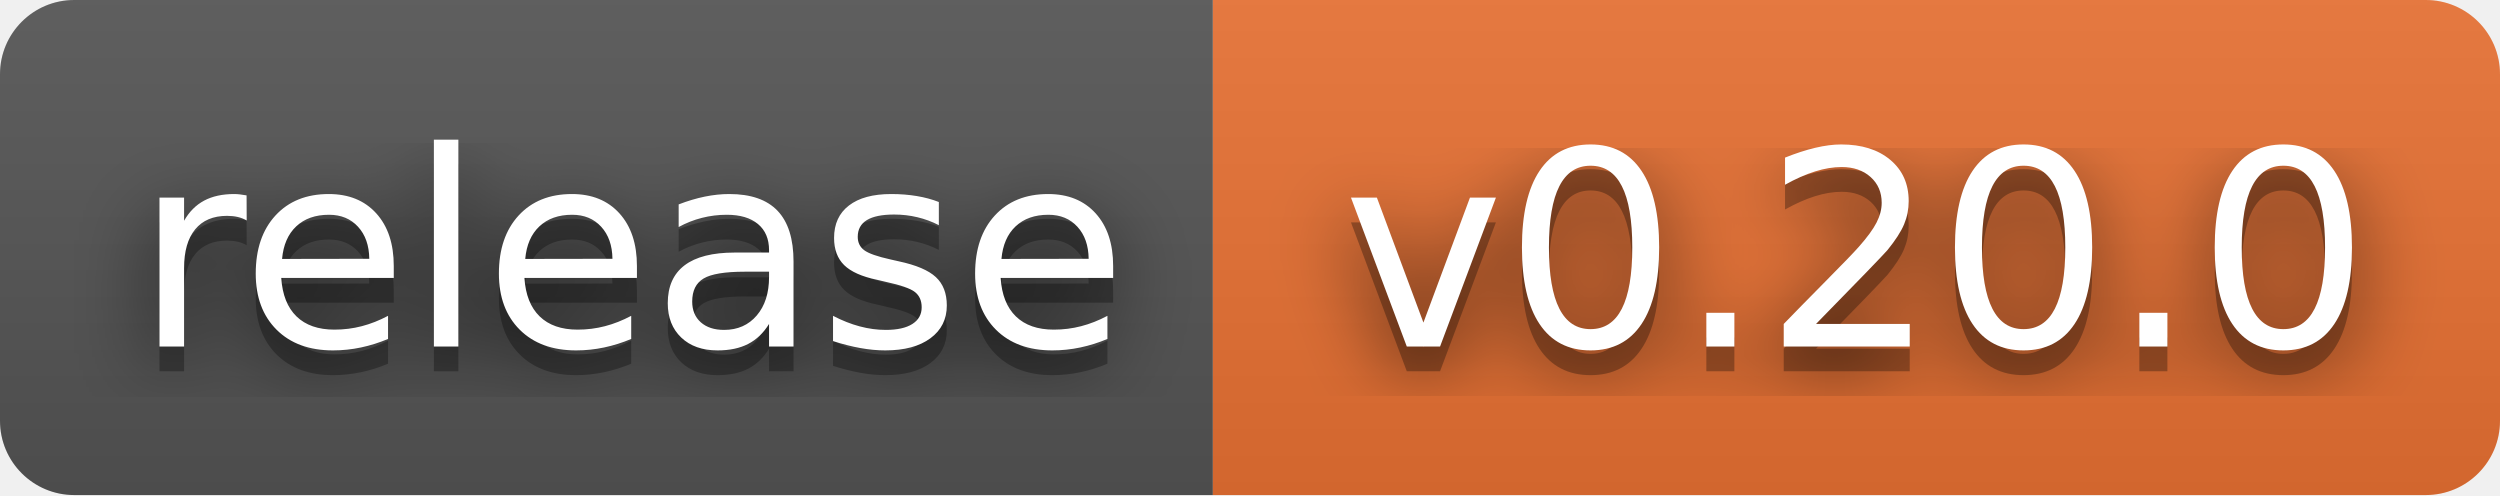
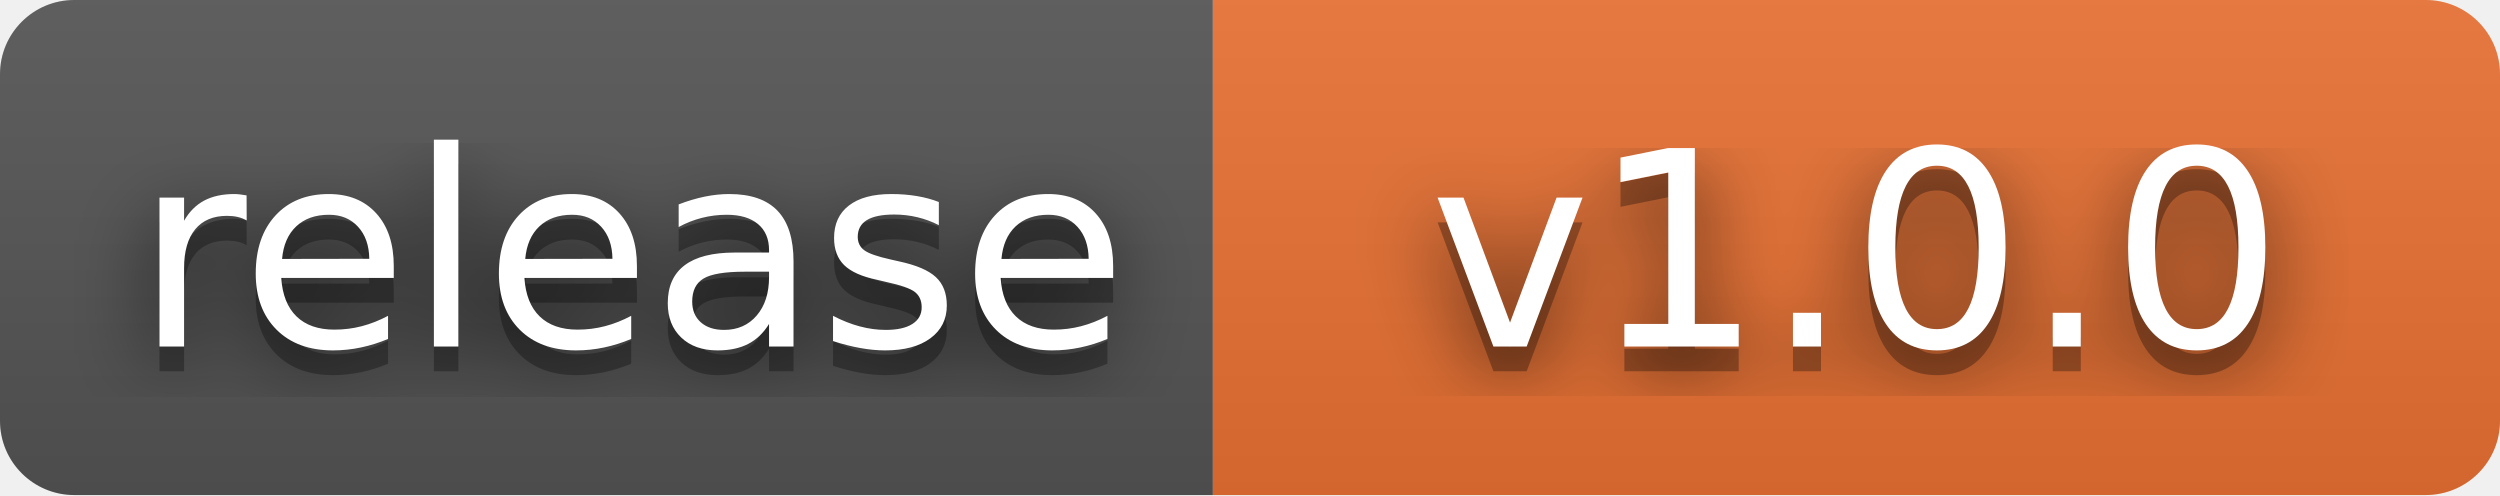
- <svg xmlns="http://www.w3.org/2000/svg" width="101" height="20" role="img" aria-label="release: v0.20.0">
+ <svg xmlns="http://www.w3.org/2000/svg" width="101" height="20" role="img" aria-label="release: v1.0.0">
  <filter id="blur">
    <feGaussianBlur stdDeviation="16" />
  </filter>
  <linearGradient id="s" x2="0" y2="100%">
    <stop offset="0" stop-color="#bbb" stop-opacity=".1" />
    <stop offset="1" stop-opacity=".1" />
  </linearGradient>
  <clipPath id="r">
    <rect width="101" height="20" rx="3" />
  </clipPath>
  <g clip-path="url(#r)">
    <rect width="49" height="20" fill="#555" />
    <rect x="49" width="52" height="20" fill="#ea7233" />
    <rect width="101" height="20" fill="url(#s)" />
  </g>
  <g fill="#fff" text-anchor="middle" font-family="Verdana,Geneva,DejaVu Sans,sans-serif" text-rendering="geometricPrecision" font-size="110">
    <g transform="scale(.1)">
      <g aria-hidden="true" fill="#010101">
        <text x="255" y="150" fill-opacity=".8" filter="url(#blur)" textLength="390">release</text>
        <text x="255" y="150" fill-opacity=".3" textLength="390">release</text>
      </g>
      <text x="255" y="140" textLength="390">release</text>
    </g>
    <g transform="scale(.1)">
      <g aria-hidden="true" fill="#010101">
-         <text x="750" y="150" fill-opacity=".8" filter="url(#blur)" textLength="420">v0.20.0</text>
-         <text x="750" y="150" fill-opacity=".3" textLength="420">v0.20.0</text>
+         <text x="750" y="150" fill-opacity=".8" filter="url(#blur)" textLength="420">v1.0.0</text>
+         <text x="750" y="150" fill-opacity=".3" textLength="420">v1.0.0</text>
      </g>
-       <text x="750" y="140" textLength="420">v0.20.0</text>
+       <text x="750" y="140" textLength="420">v1.0.0</text>
    </g>
  </g>
</svg>
